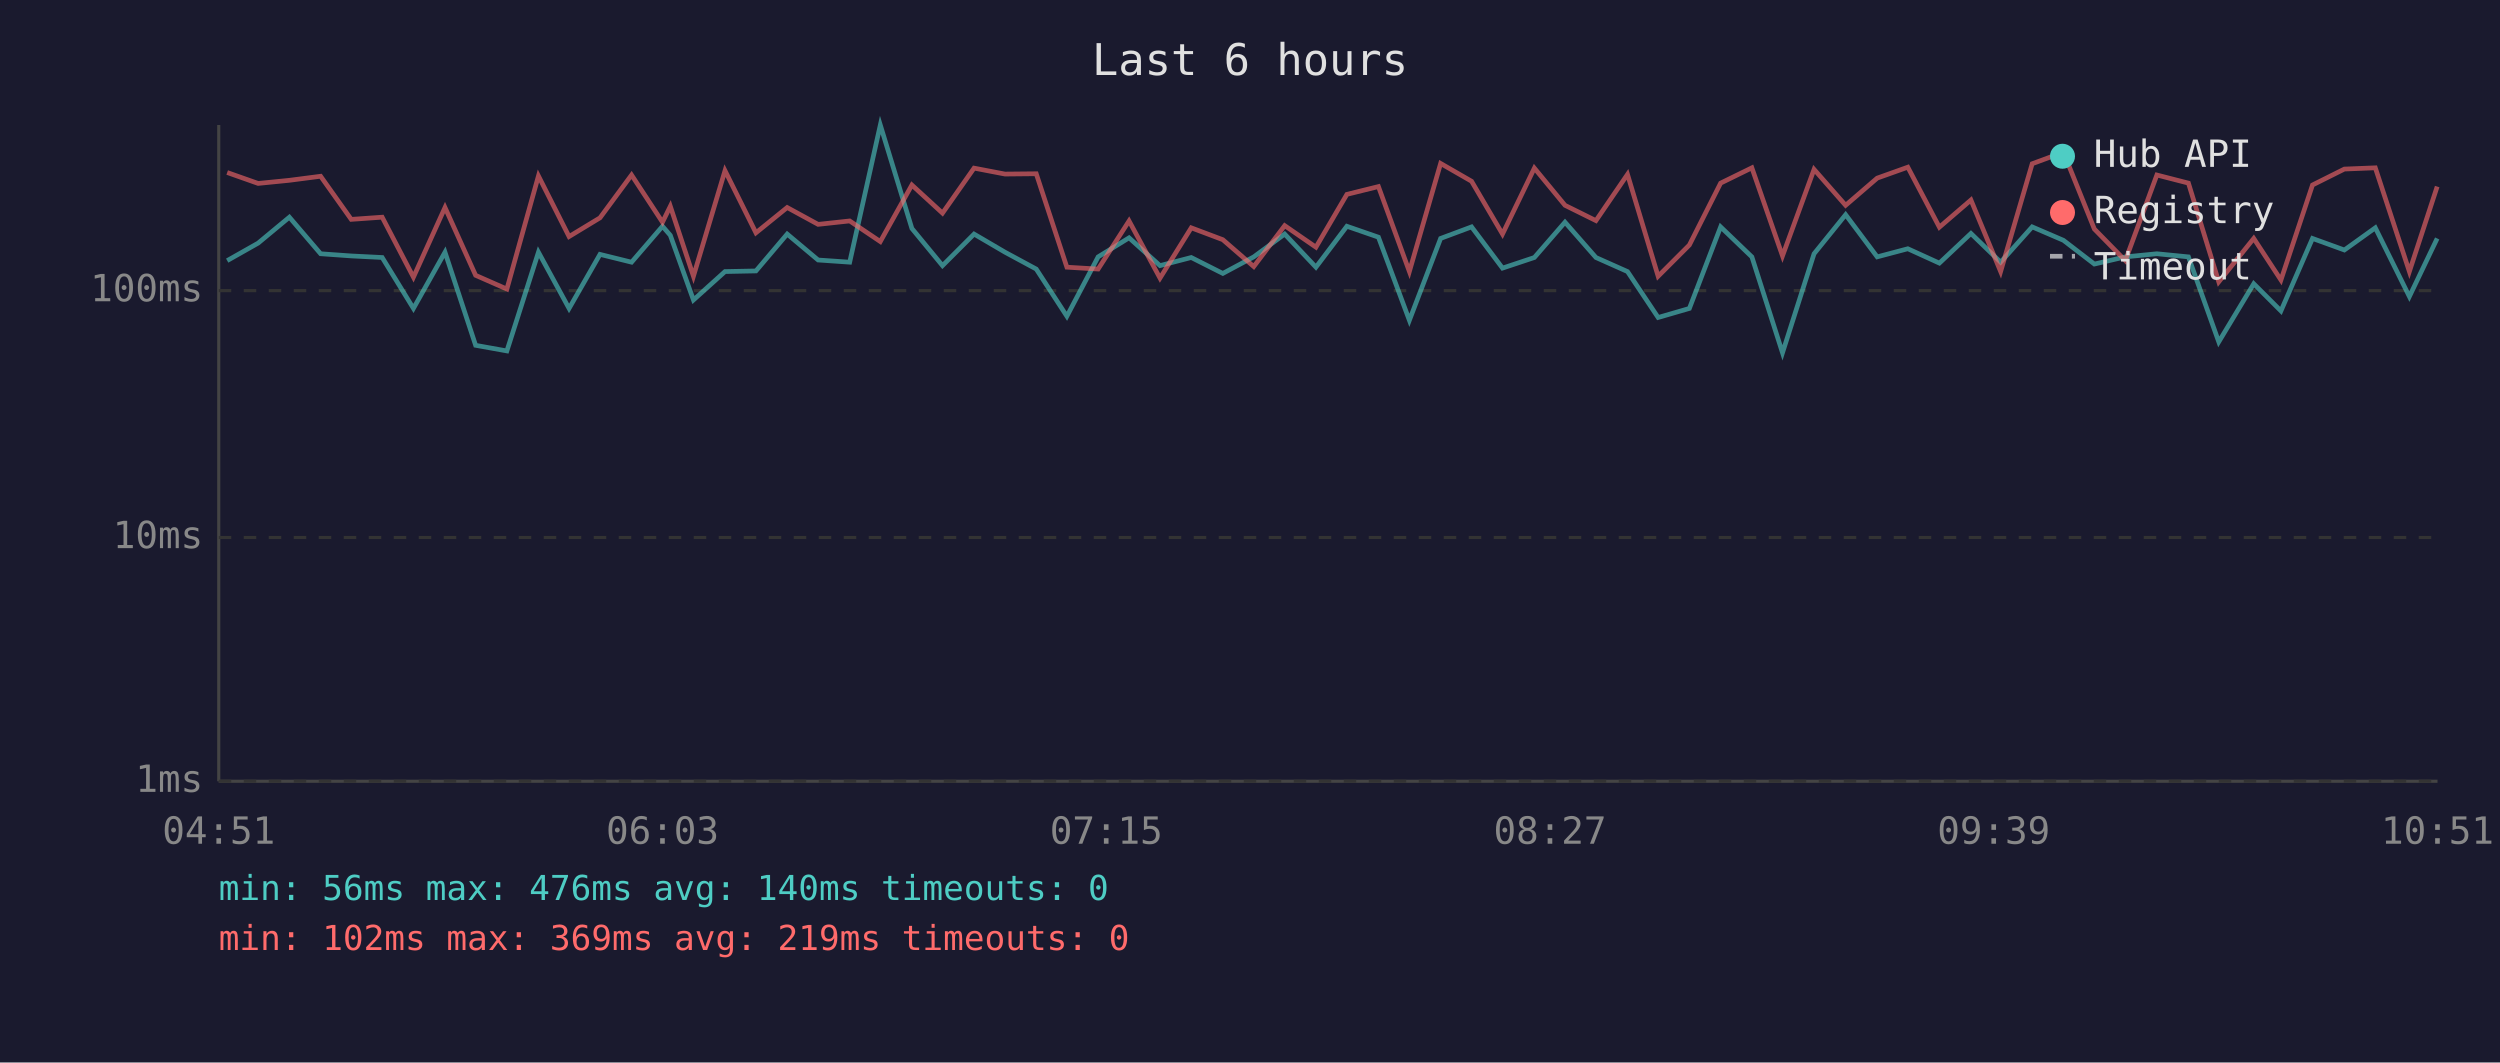
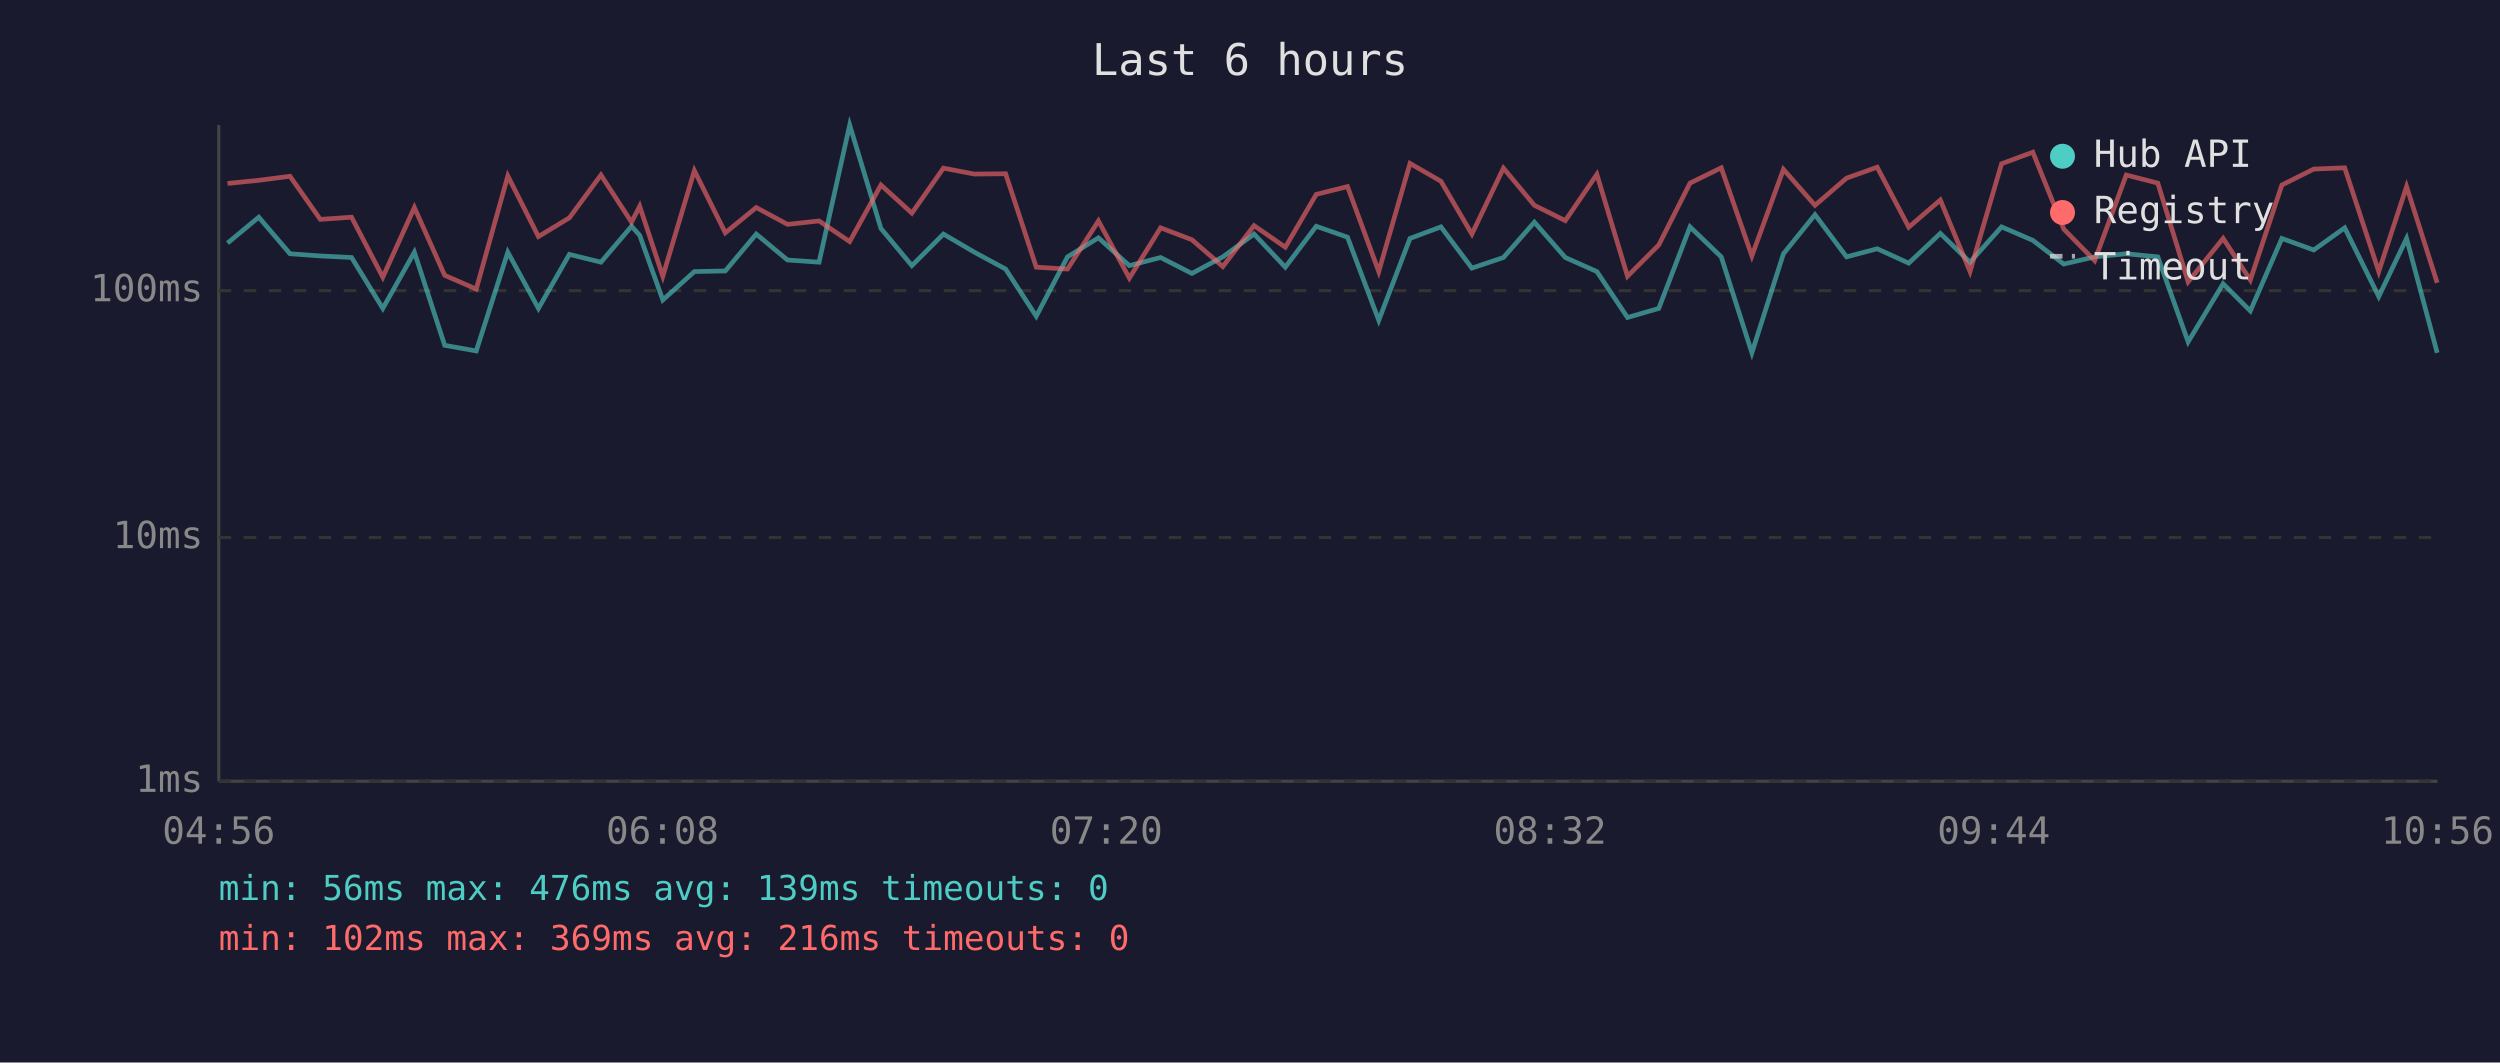
<svg xmlns="http://www.w3.org/2000/svg" viewBox="0 0 800 340" font-family="monospace" font-size="12">
  <rect width="800" height="340" fill="#1a1a2e" />
  <text x="400" y="24" fill="#e0e0e0" font-size="14" text-anchor="middle">Last 6 hours</text>
  <line x1="70" y1="40" x2="70" y2="250" stroke="#444" stroke-width="1" />
  <line x1="70" y1="250" x2="780" y2="250" stroke="#444" stroke-width="1" />
  <line x1="70" y1="250" x2="780" y2="250" stroke="#333" stroke-width="1" stroke-dasharray="4" />
  <text x="65" y="250" fill="#888" text-anchor="end" dominant-baseline="middle">1ms</text>
  <line x1="70" y1="172" x2="780" y2="172" stroke="#333" stroke-width="1" stroke-dasharray="4" />
  <text x="65" y="172" fill="#888" text-anchor="end" dominant-baseline="middle">10ms</text>
  <line x1="70" y1="93" x2="780" y2="93" stroke="#333" stroke-width="1" stroke-dasharray="4" />
  <text x="65" y="93" fill="#888" text-anchor="end" dominant-baseline="middle">100ms</text>
-   <text x="70" y="270" fill="#888" text-anchor="middle">04:51</text>
-   <text x="212" y="270" fill="#888" text-anchor="middle">06:03</text>
-   <text x="354" y="270" fill="#888" text-anchor="middle">07:15</text>
-   <text x="496" y="270" fill="#888" text-anchor="middle">08:27</text>
-   <text x="638" y="270" fill="#888" text-anchor="middle">09:39</text>
-   <text x="780" y="270" fill="#888" text-anchor="middle">10:51</text>
-   <polyline points="72.7,83.4 82.6,77.8 92.6,69.5 102.6,81.2 112.4,81.9 122.3,82.4 132.3,98.7 142.4,80.7 152.2,110.5 162.2,112.3 172.3,80.7 182.1,98.7 192.0,81.4 202.1,83.9 212.0,72.4 214.5,75.3 221.9,96.0 232.0,86.9 241.9,86.7 251.9,74.9 261.8,83.2 271.9,83.9 281.7,40.0 291.8,73.1 301.6,85.0 311.7,74.9 321.6,80.7 331.6,86.1 341.4,101.2 351.4,82.2 361.3,76.1 371.2,85.0 381.2,82.4 391.3,87.5 401.2,82.2 411.1,74.9 421.1,85.5 431.0,72.4 441.1,75.9 451.0,102.5 461.0,76.3 470.9,72.6 480.8,85.8 491.0,82.4 500.8,71.1 510.7,82.4 520.8,86.9 530.6,101.6 540.6,98.7 550.6,72.6 560.6,82.2 570.4,112.9 580.5,81.2 590.6,68.7 600.7,82.2 610.5,79.6 620.6,84.2 630.7,74.7 640.2,83.9 650.3,72.6 660.3,76.9 670.2,84.5 680.1,82.2 690.2,81.2 700.3,82.2 710.0,109.4 721.2,90.8 729.9,99.5 740.0,76.3 750.2,80.0 760.1,72.9 771.0,94.9 779.9,76.3" fill="none" stroke="#4ecdc4" stroke-width="1.5" opacity="0.6" />
-   <polyline points="72.7,55.2 82.6,58.7 92.6,57.7 102.6,56.4 112.4,70.2 122.3,69.5 132.3,88.7 142.4,66.4 152.2,88.1 162.2,92.5 172.3,56.3 182.1,75.7 192.0,69.7 202.1,56.0 212.0,71.1 214.5,66.0 221.9,88.4 232.0,54.6 241.9,74.5 251.9,66.4 261.8,71.8 271.9,70.7 281.7,77.3 291.8,59.2 301.6,68.2 311.7,53.8 321.6,55.7 331.6,55.6 341.4,85.5 351.4,86.1 361.3,70.7 371.2,89.0 381.2,72.9 391.3,76.7 401.2,85.3 411.1,72.2 421.1,79.1 431.0,62.2 441.1,59.7 451.0,86.9 461.0,52.3 470.9,58.0 480.8,74.9 491.0,53.8 500.8,65.7 510.7,70.6 520.8,55.8 530.6,88.4 540.6,78.4 550.6,58.6 560.6,53.7 570.4,81.9 580.5,54.2 590.6,65.7 600.7,57.0 610.5,53.5 620.6,72.7 630.7,64.0 640.2,86.9 650.3,52.4 660.3,48.7 670.2,73.3 680.1,83.4 690.2,56.0 700.3,58.6 710.0,90.2 721.2,76.3 729.9,89.6 740.0,59.2 750.2,54.1 760.1,53.7 771.0,86.9 779.9,59.7" fill="none" stroke="#ff6b6b" stroke-width="1.5" opacity="0.6" />
+   <text x="70" y="270" fill="#888" text-anchor="middle">04:56</text>
+   <text x="212" y="270" fill="#888" text-anchor="middle">06:08</text>
+   <text x="354" y="270" fill="#888" text-anchor="middle">07:20</text>
+   <text x="496" y="270" fill="#888" text-anchor="middle">08:32</text>
+   <text x="638" y="270" fill="#888" text-anchor="middle">09:44</text>
+   <text x="780" y="270" fill="#888" text-anchor="middle">10:56</text>
+   <polyline points="72.8,77.8 82.8,69.5 92.8,81.2 102.5,81.9 112.5,82.4 122.5,98.7 132.6,80.7 142.3,110.5 152.4,112.3 162.5,80.7 172.3,98.7 182.2,81.4 192.3,83.9 202.1,72.4 204.7,75.3 212.1,96.0 222.2,86.9 232.1,86.7 242.0,74.9 252.0,83.2 262.1,83.9 271.9,40.0 281.9,73.1 291.8,85.0 301.9,74.9 311.8,80.7 321.8,86.1 331.6,101.2 341.6,82.2 351.5,76.1 361.4,85.0 371.4,82.4 381.4,87.5 391.3,82.2 401.3,74.9 411.3,85.5 421.2,72.4 431.2,75.9 441.2,102.5 451.2,76.3 461.1,72.6 471.0,85.8 481.1,82.4 491.0,71.1 500.9,82.4 511.0,86.9 520.8,101.6 530.8,98.7 540.8,72.6 550.8,82.2 560.6,112.9 570.7,81.2 580.8,68.7 590.9,82.2 600.7,79.6 610.8,84.2 620.9,74.7 630.4,83.9 640.5,72.6 650.5,76.9 660.4,84.5 670.3,82.2 680.4,81.2 690.5,82.2 700.2,109.4 711.4,90.8 720.1,99.5 730.2,76.3 740.4,80.0 750.3,72.9 761.2,94.9 770.1,76.3 779.9,112.9" fill="none" stroke="#4ecdc4" stroke-width="1.5" opacity="0.6" />
+   <polyline points="72.8,58.7 82.8,57.7 92.8,56.4 102.5,70.2 112.5,69.5 122.5,88.7 132.6,66.4 142.3,88.1 152.4,92.5 162.5,56.3 172.3,75.7 182.2,69.7 192.3,56.0 202.1,71.1 204.7,66.0 212.1,88.4 222.2,54.6 232.1,74.5 242.0,66.4 252.0,71.8 262.1,70.7 271.9,77.3 281.9,59.2 291.8,68.2 301.9,53.8 311.8,55.7 321.8,55.6 331.6,85.5 341.6,86.1 351.5,70.7 361.4,89.0 371.4,72.9 381.4,76.7 391.3,85.3 401.3,72.2 411.3,79.1 421.2,62.2 431.2,59.7 441.2,86.9 451.2,52.3 461.1,58.0 471.0,74.9 481.1,53.8 491.0,65.7 500.9,70.6 511.0,55.8 520.8,88.4 530.8,78.4 540.8,58.6 550.8,53.7 560.6,81.9 570.7,54.2 580.8,65.7 590.9,57.0 600.7,53.5 610.8,72.7 620.9,64.0 630.4,86.9 640.5,52.4 650.5,48.7 660.4,73.3 670.3,83.4 680.4,56.0 690.5,58.6 700.2,90.2 711.4,76.3 720.1,89.6 730.2,59.2 740.4,54.1 750.3,53.7 761.2,86.9 770.1,59.7 779.9,90.5" fill="none" stroke="#ff6b6b" stroke-width="1.5" opacity="0.6" />
  <circle cx="660" cy="50" r="4" fill="#4ecdc4" />
  <text x="670" y="50" fill="#e0e0e0" dominant-baseline="middle">Hub API</text>
  <circle cx="660" cy="68" r="4" fill="#ff6b6b" />
  <text x="670" y="68" fill="#e0e0e0" dominant-baseline="middle">Registry</text>
  <line x1="656" y1="82" x2="664" y2="82" stroke="#e0e0e0" stroke-width="1.5" stroke-dasharray="4,3" opacity="0.7" />
  <text x="670" y="86" fill="#e0e0e0" dominant-baseline="middle">Timeout</text>
-   <text x="70" y="288" fill="#4ecdc4" font-size="11">min: 56ms  max: 476ms  avg: 140ms  timeouts: 0</text>
-   <text x="70" y="304" fill="#ff6b6b" font-size="11">min: 102ms  max: 369ms  avg: 219ms  timeouts: 0</text>
+   <text x="70" y="288" fill="#4ecdc4" font-size="11">min: 56ms  max: 476ms  avg: 139ms  timeouts: 0</text>
+   <text x="70" y="304" fill="#ff6b6b" font-size="11">min: 102ms  max: 369ms  avg: 216ms  timeouts: 0</text>
</svg>
